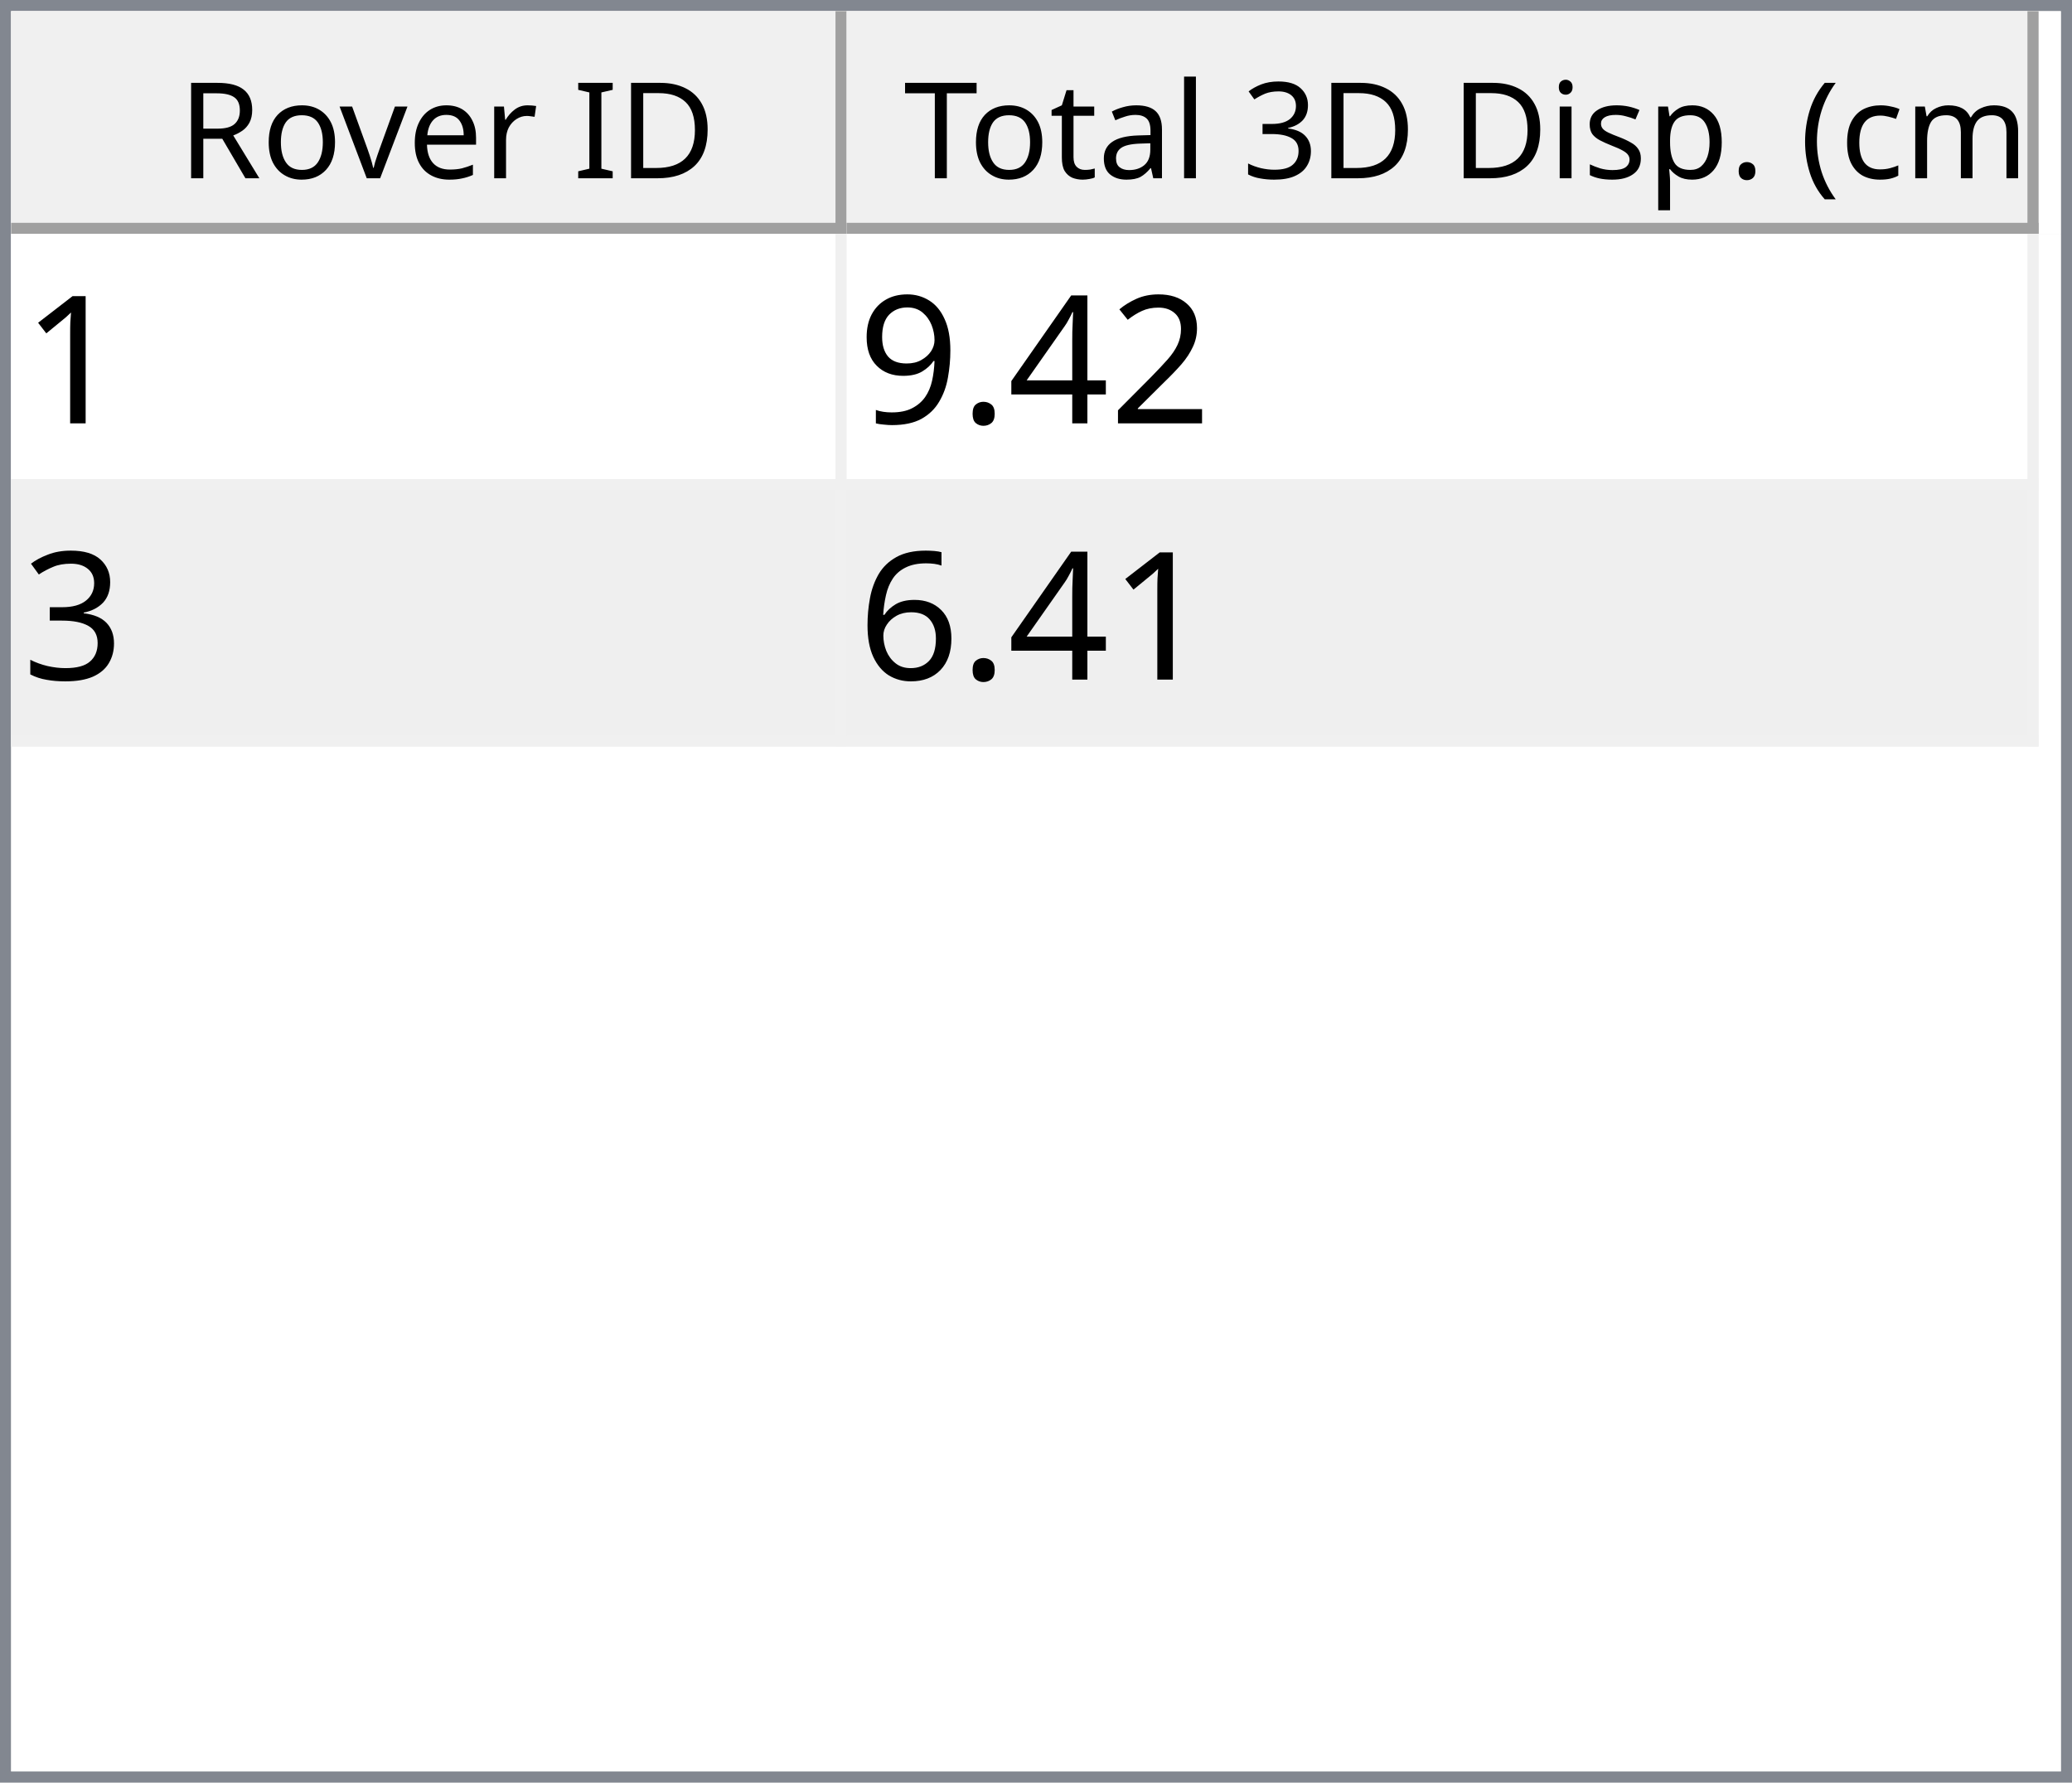
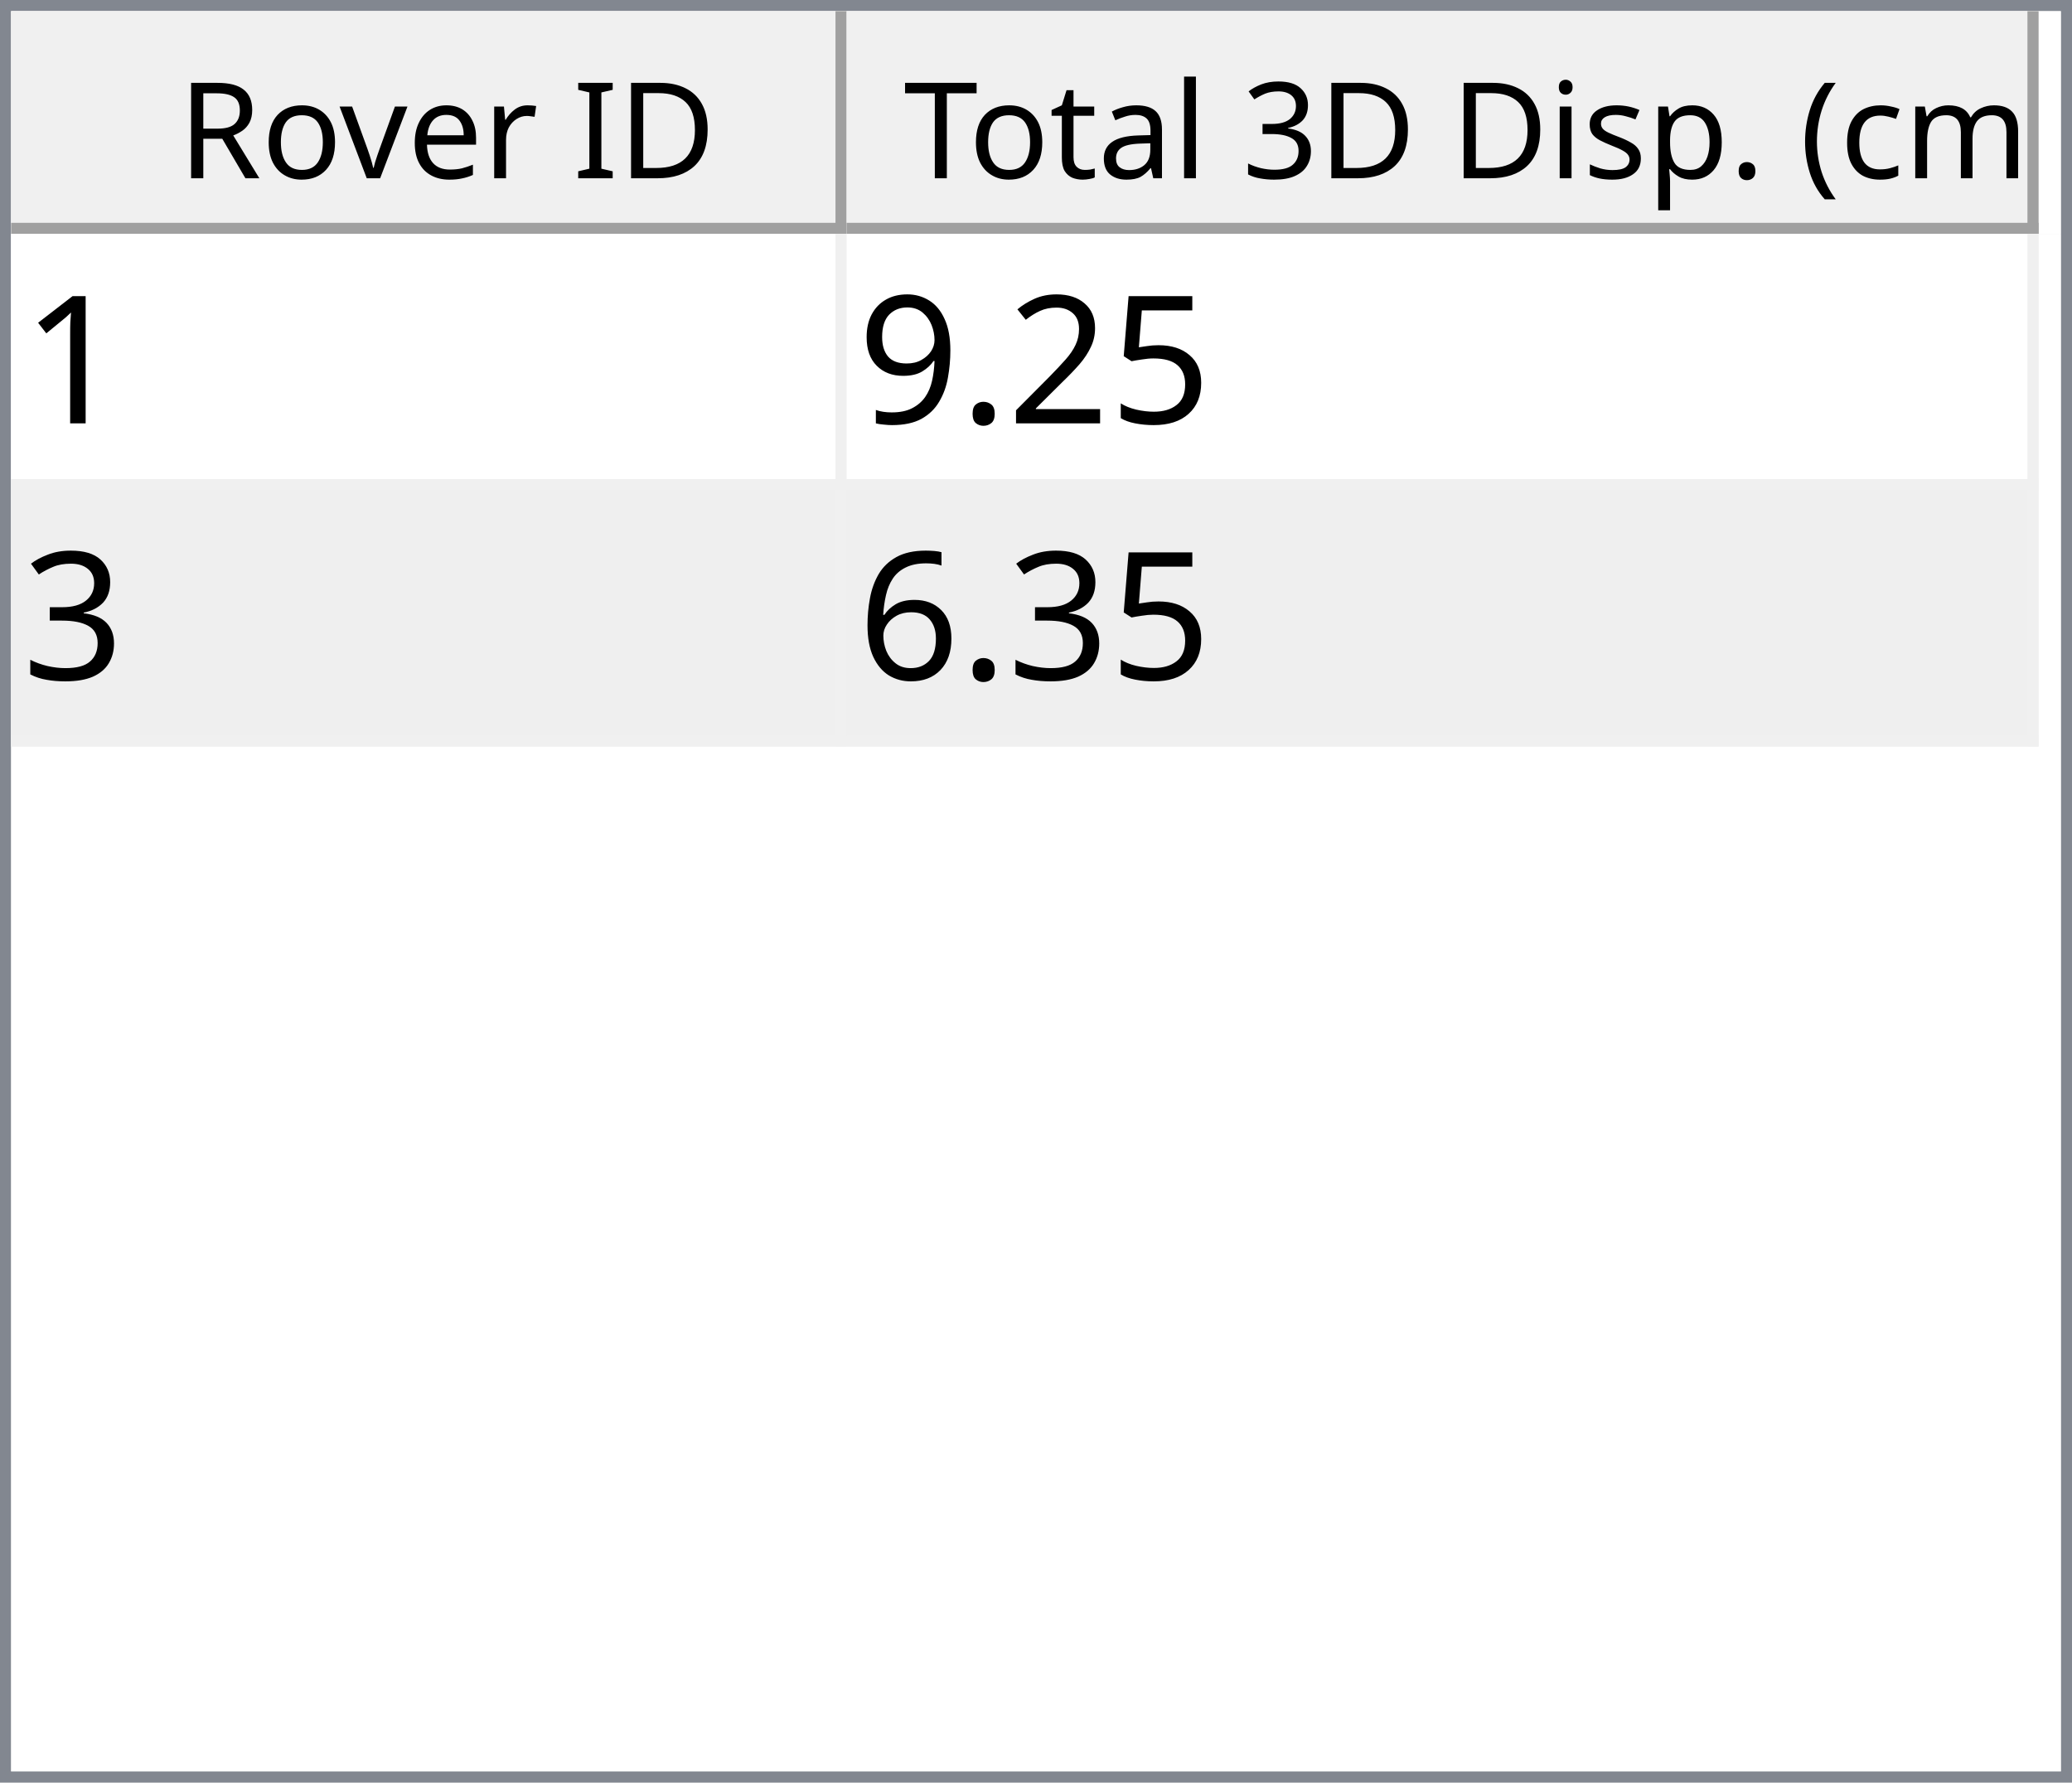
<svg xmlns="http://www.w3.org/2000/svg" style="fill-opacity:1; color-rendering:auto; color-interpolation:auto; text-rendering:auto; stroke:black; stroke-linecap:square; stroke-miterlimit:10; shape-rendering:auto; stroke-opacity:1; fill:black; stroke-dasharray:none; font-weight:normal; stroke-width:1; font-family:'Dialog'; font-style:normal; stroke-linejoin:miter; font-size:12px; stroke-dashoffset:0; image-rendering:auto;" width="186" height="160">
  <defs id="genericDefs" />
  <g>
    <defs id="defs1">
      <clipPath clipPathUnits="userSpaceOnUse" id="clipPath1">
        <path d="M0 0 L186 0 L186 160 L0 160 L0 0 Z" />
      </clipPath>
      <clipPath clipPathUnits="userSpaceOnUse" id="clipPath2">
        <path d="M0 0 L0 160 L186 160 L186 0 Z" />
      </clipPath>
      <clipPath clipPathUnits="userSpaceOnUse" id="clipPath3">
        <path d="M0 0 L0 20 L184 20 L184 0 Z" />
      </clipPath>
      <clipPath clipPathUnits="userSpaceOnUse" id="clipPath4">
        <path d="M0 0 L0 20 L75 20 L75 0 Z" />
      </clipPath>
      <clipPath clipPathUnits="userSpaceOnUse" id="clipPath5">
        <path d="M1 1 L1 19 L74 19 L74 1 Z" />
      </clipPath>
      <clipPath clipPathUnits="userSpaceOnUse" id="clipPath6">
        <path d="M0 0 L0 18 L73 18 L73 0 Z" />
      </clipPath>
      <clipPath clipPathUnits="userSpaceOnUse" id="clipPath7">
        <path d="M-0.5 -0.5 L-0.5 19.5 L74.5 19.5 L74.5 -0.5 Z" />
      </clipPath>
      <clipPath clipPathUnits="userSpaceOnUse" id="clipPath8">
        <path d="M0 0 L0 20 L107 20 L107 0 Z" />
      </clipPath>
      <clipPath clipPathUnits="userSpaceOnUse" id="clipPath9">
        <path d="M1 1 L1 19 L106 19 L106 1 Z" />
      </clipPath>
      <clipPath clipPathUnits="userSpaceOnUse" id="clipPath10">
        <path d="M0 0 L0 18 L105 18 L105 0 Z" />
      </clipPath>
      <clipPath clipPathUnits="userSpaceOnUse" id="clipPath11">
        <path d="M-0.5 -0.5 L-0.5 19.5 L106.5 19.5 L106.5 -0.5 Z" />
      </clipPath>
      <clipPath clipPathUnits="userSpaceOnUse" id="clipPath12">
        <path d="M0 0 L0 138 L184 138 L184 0 Z" />
      </clipPath>
      <clipPath clipPathUnits="userSpaceOnUse" id="clipPath13">
        <path d="M0 0 L0 46 L182 46 L182 0 Z" />
      </clipPath>
      <clipPath clipPathUnits="userSpaceOnUse" id="clipPath14">
        <path d="M-0.5 -0.5 L-0.5 45.5 L181.5 45.5 L181.5 -0.5 Z" />
      </clipPath>
      <clipPath clipPathUnits="userSpaceOnUse" id="clipPath15">
        <path d="M0 0 L0 22 L74 22 L74 0 Z" />
      </clipPath>
      <clipPath clipPathUnits="userSpaceOnUse" id="clipPath16">
        <path d="M0 0 L0 22 L106 22 L106 0 Z" />
      </clipPath>
      <font horiz-adv-x="64.551" id="font1">
        <font-face ascent="107.91" descent="25.098" units-per-em="100" style="font-style:normal; font-family:Segoe UI; font-weight:normal;" />
        <missing-glyph horiz-adv-x="64.551" d="M8.109 0 L8.109 68.266 L56.453 68.266 L56.453 0 L8.109 0 ZM15.328 7.234 L49.219 7.234 L49.219 61.031 L15.328 61.031 L15.328 7.234 Z" />
        <glyph unicode="D" horiz-adv-x="70.117" d="M9.188 0 L9.188 70.016 L28.516 70.016 Q65.531 70.016 65.531 35.891 Q65.531 19.672 55.25 9.836 Q44.969 0 27.734 0 L9.188 0 ZM17.391 62.594 L17.391 7.422 L27.828 7.422 Q41.609 7.422 49.273 14.797 Q56.938 22.172 56.938 35.688 Q56.938 62.594 28.328 62.594 L17.391 62.594 Z" />
        <glyph unicode="I" horiz-adv-x="26.611" d="M17.391 0 L9.188 0 L9.188 70.016 L17.391 70.016 L17.391 0 Z" />
        <glyph unicode=" " horiz-adv-x="27.393" d="" />
        <glyph unicode="r" horiz-adv-x="34.766" d="M34.188 41.891 Q32.078 43.5 28.125 43.5 Q23 43.5 19.555 38.672 Q16.109 33.844 16.109 25.484 L16.109 0 L8.109 0 L8.109 50 L16.109 50 L16.109 39.703 L16.312 39.703 Q18.016 44.969 21.531 47.922 Q25.047 50.875 29.391 50.875 Q32.516 50.875 34.188 50.203 L34.188 41.891 Z" />
        <glyph unicode="e" horiz-adv-x="52.295" d="M48.297 23 L12.984 23 Q13.188 14.656 17.484 10.109 Q21.781 5.562 29.297 5.562 Q37.75 5.562 44.828 11.141 L44.828 3.609 Q38.234 -1.172 27.391 -1.172 Q16.797 -1.172 10.742 5.641 Q4.688 12.453 4.688 24.812 Q4.688 36.469 11.305 43.82 Q17.922 51.172 27.734 51.172 Q37.547 51.172 42.922 44.828 Q48.297 38.484 48.297 27.203 L48.297 23 ZM40.094 29.781 Q40.047 36.719 36.75 40.578 Q33.453 44.438 27.594 44.438 Q21.922 44.438 17.969 40.383 Q14.016 36.328 13.094 29.781 L40.094 29.781 Z" />
        <glyph unicode="v" horiz-adv-x="47.9" d="M47.406 50 L27.484 0 L19.625 0 L0.688 50 L9.469 50 L22.172 13.672 Q23.578 9.672 23.922 6.688 L24.125 6.688 Q24.609 10.453 25.688 13.484 L38.969 50 L47.406 50 Z" />
        <glyph unicode="o" horiz-adv-x="58.594" d="M29 -1.172 Q17.922 -1.172 11.305 5.836 Q4.688 12.844 4.688 24.422 Q4.688 37.016 11.57 44.094 Q18.453 51.172 30.172 51.172 Q41.359 51.172 47.633 44.289 Q53.906 37.406 53.906 25.203 Q53.906 13.234 47.141 6.031 Q40.375 -1.172 29 -1.172 ZM29.594 44.438 Q21.875 44.438 17.383 39.188 Q12.891 33.938 12.891 24.703 Q12.891 15.828 17.43 10.695 Q21.969 5.562 29.594 5.562 Q37.359 5.562 41.531 10.594 Q45.703 15.625 45.703 24.906 Q45.703 34.281 41.531 39.359 Q37.359 44.438 29.594 44.438 Z" />
        <glyph unicode="R" horiz-adv-x="59.814" d="M59.375 0 L49.609 0 L37.891 19.625 Q36.281 22.359 34.766 24.289 Q33.25 26.219 31.664 27.438 Q30.078 28.656 28.25 29.219 Q26.422 29.781 24.125 29.781 L17.391 29.781 L17.391 0 L9.188 0 L9.188 70.016 L30.078 70.016 Q34.672 70.016 38.555 68.867 Q42.438 67.719 45.289 65.375 Q48.141 63.031 49.758 59.547 Q51.375 56.062 51.375 51.375 Q51.375 47.703 50.273 44.656 Q49.172 41.609 47.148 39.211 Q45.125 36.812 42.266 35.133 Q39.406 33.453 35.844 32.516 L35.844 32.328 Q37.594 31.547 38.891 30.547 Q40.188 29.547 41.359 28.18 Q42.531 26.812 43.68 25.078 Q44.828 23.344 46.234 21.047 L59.375 0 ZM17.391 62.594 L17.391 37.203 L28.516 37.203 Q31.594 37.203 34.203 38.133 Q36.812 39.062 38.719 40.797 Q40.625 42.531 41.703 45.047 Q42.781 47.562 42.781 50.688 Q42.781 56.297 39.141 59.445 Q35.5 62.594 28.609 62.594 L17.391 62.594 Z" />
        <glyph unicode=")" horiz-adv-x="30.176" d="M8.297 -15.922 L1.172 -15.922 Q16.406 2.344 16.406 26.812 Q16.406 51.469 1.078 70.016 L8.297 70.016 Q23.531 52.156 23.531 26.703 Q23.531 1.375 8.297 -15.922 Z" />
        <glyph unicode="m" horiz-adv-x="86.133" d="M79.109 0 L71.094 0 L71.094 28.719 Q71.094 37.016 68.531 40.727 Q65.969 44.438 59.906 44.438 Q54.781 44.438 51.195 39.75 Q47.609 35.062 47.609 28.516 L47.609 0 L39.594 0 L39.594 29.688 Q39.594 44.438 28.219 44.438 Q22.953 44.438 19.531 40.016 Q16.109 35.594 16.109 28.516 L16.109 0 L8.109 0 L8.109 50 L16.109 50 L16.109 42.094 L16.312 42.094 Q21.625 51.172 31.844 51.172 Q36.969 51.172 40.773 48.312 Q44.578 45.453 46 40.828 Q51.562 51.172 62.594 51.172 Q79.109 51.172 79.109 30.812 L79.109 0 Z" />
        <glyph unicode="c" horiz-adv-x="46.191" d="M42.188 2.297 Q36.422 -1.172 28.516 -1.172 Q17.828 -1.172 11.258 5.789 Q4.688 12.75 4.688 23.828 Q4.688 36.188 11.766 43.68 Q18.844 51.172 30.672 51.172 Q37.25 51.172 42.281 48.734 L42.281 40.531 Q36.719 44.438 30.375 44.438 Q22.703 44.438 17.797 38.945 Q12.891 33.453 12.891 24.516 Q12.891 15.719 17.508 10.641 Q22.125 5.562 29.891 5.562 Q36.422 5.562 42.188 9.906 L42.188 2.297 Z" />
        <glyph unicode="(" horiz-adv-x="30.176" d="M29.109 -15.922 L21.969 -15.922 Q6.844 1.375 6.844 26.703 Q6.844 52.156 21.969 70.016 L29.203 70.016 Q13.875 51.469 13.875 26.812 Q13.875 2.344 29.109 -15.922 Z" />
        <glyph unicode="." horiz-adv-x="21.68" d="M10.891 -1.078 Q8.641 -1.078 7.055 0.539 Q5.469 2.156 5.469 4.391 Q5.469 6.641 7.055 8.273 Q8.641 9.906 10.891 9.906 Q13.188 9.906 14.797 8.273 Q16.406 6.641 16.406 4.391 Q16.406 2.156 14.797 0.539 Q13.188 -1.078 10.891 -1.078 Z" />
        <glyph unicode="p" horiz-adv-x="58.789" d="M16.312 7.234 L16.109 7.234 L16.109 -23 L8.109 -23 L8.109 50 L16.109 50 L16.109 41.219 L16.312 41.219 Q22.219 51.172 33.594 51.172 Q43.266 51.172 48.688 44.461 Q54.109 37.75 54.109 26.469 Q54.109 13.922 48 6.375 Q41.891 -1.172 31.297 -1.172 Q21.578 -1.172 16.312 7.234 ZM16.109 27.391 L16.109 20.406 Q16.109 14.203 20.141 9.883 Q24.172 5.562 30.375 5.562 Q37.641 5.562 41.773 11.133 Q45.906 16.703 45.906 26.609 Q45.906 34.969 42.047 39.703 Q38.188 44.438 31.594 44.438 Q24.609 44.438 20.359 39.578 Q16.109 34.719 16.109 27.391 Z" />
        <glyph unicode="s" horiz-adv-x="42.432" d="M5.078 1.812 L5.078 10.406 Q11.625 5.562 19.484 5.562 Q30.031 5.562 30.031 12.594 Q30.031 14.594 29.125 15.992 Q28.219 17.391 26.68 18.461 Q25.141 19.531 23.07 20.383 Q21 21.234 18.609 22.172 Q15.281 23.484 12.766 24.828 Q10.25 26.172 8.57 27.859 Q6.891 29.547 6.031 31.695 Q5.172 33.844 5.172 36.719 Q5.172 40.234 6.789 42.945 Q8.406 45.656 11.086 47.484 Q13.766 49.312 17.211 50.242 Q20.656 51.172 24.312 51.172 Q30.812 51.172 35.938 48.922 L35.938 40.828 Q30.422 44.438 23.25 44.438 Q21 44.438 19.195 43.922 Q17.391 43.406 16.094 42.477 Q14.797 41.547 14.086 40.258 Q13.375 38.969 13.375 37.406 Q13.375 35.453 14.086 34.133 Q14.797 32.812 16.164 31.789 Q17.531 30.766 19.484 29.938 Q21.438 29.109 23.922 28.125 Q27.25 26.859 29.883 25.516 Q32.516 24.172 34.375 22.484 Q36.234 20.797 37.234 18.602 Q38.234 16.406 38.234 13.375 Q38.234 9.672 36.602 6.938 Q34.969 4.203 32.234 2.398 Q29.5 0.594 25.93 -0.289 Q22.359 -1.172 18.453 -1.172 Q10.75 -1.172 5.078 1.812 Z" />
        <glyph unicode="i" horiz-adv-x="24.219" d="M12.203 62.703 Q10.062 62.703 8.547 64.164 Q7.031 65.625 7.031 67.875 Q7.031 70.125 8.547 71.609 Q10.062 73.094 12.203 73.094 Q14.406 73.094 15.945 71.609 Q17.484 70.125 17.484 67.875 Q17.484 65.719 15.945 64.211 Q14.406 62.703 12.203 62.703 ZM16.109 0 L8.109 0 L8.109 50 L16.109 50 L16.109 0 Z" />
        <glyph unicode="3" horiz-adv-x="53.906" d="M46.531 19.828 Q46.531 15.094 44.75 11.211 Q42.969 7.328 39.719 4.57 Q36.469 1.812 31.93 0.297 Q27.391 -1.219 21.922 -1.219 Q11.922 -1.219 6 2.594 L6 11.188 Q13.094 5.609 22.219 5.609 Q25.875 5.609 28.828 6.539 Q31.781 7.469 33.906 9.227 Q36.031 10.984 37.18 13.477 Q38.328 15.969 38.328 19.094 Q38.328 32.812 18.797 32.812 L12.984 32.812 L12.984 39.594 L18.5 39.594 Q35.797 39.594 35.797 52.484 Q35.797 64.406 22.609 64.406 Q15.188 64.406 8.688 59.422 L8.688 67.188 Q15.375 71.188 24.609 71.188 Q29 71.188 32.57 69.969 Q36.141 68.75 38.68 66.555 Q41.219 64.359 42.609 61.281 Q44 58.203 44 54.5 Q44 40.672 30.031 36.719 L30.031 36.531 Q33.594 36.141 36.625 34.797 Q39.656 33.453 41.852 31.305 Q44.047 29.156 45.289 26.25 Q46.531 23.344 46.531 19.828 Z" />
        <glyph unicode="l" horiz-adv-x="24.219" d="M16.109 0 L8.109 0 L8.109 74.031 L16.109 74.031 L16.109 0 Z" />
        <glyph unicode="a" horiz-adv-x="50.879" d="M43.891 0 L35.891 0 L35.891 7.812 L35.688 7.812 Q30.469 -1.172 20.312 -1.172 Q12.844 -1.172 8.617 2.781 Q4.391 6.734 4.391 13.281 Q4.391 27.297 20.906 29.594 L35.891 31.688 Q35.891 44.438 25.594 44.438 Q16.547 44.438 9.281 38.281 L9.281 46.484 Q16.656 51.172 26.266 51.172 Q43.891 51.172 43.891 32.516 L43.891 0 ZM35.891 25.297 L23.828 23.641 Q18.266 22.859 15.43 20.875 Q12.594 18.891 12.594 13.875 Q12.594 10.203 15.211 7.883 Q17.828 5.562 22.172 5.562 Q28.125 5.562 32.008 9.742 Q35.891 13.922 35.891 20.312 L35.891 25.297 Z" />
        <glyph unicode="t" horiz-adv-x="33.887" d="M31.297 0.484 Q28.469 -1.078 23.828 -1.078 Q10.688 -1.078 10.688 13.578 L10.688 43.172 L2.094 43.172 L2.094 50 L10.688 50 L10.688 62.203 L18.703 64.797 L18.703 50 L31.297 50 L31.297 43.172 L18.703 43.172 L18.703 14.984 Q18.703 9.969 20.414 7.82 Q22.125 5.672 26.078 5.672 Q29.109 5.672 31.297 7.328 L31.297 0.484 Z" />
        <glyph unicode="T" horiz-adv-x="52.393" d="M50.594 62.594 L30.375 62.594 L30.375 0 L22.172 0 L22.172 62.594 L2 62.594 L2 70.016 L50.594 70.016 L50.594 62.594 Z" />
      </font>
      <font horiz-adv-x="75.0" id="font2">
        <font-face ascent="100.537" descent="21.973" units-per-em="100" style="font-style:normal; font-family:sans-serif; font-weight:normal;" />
        <missing-glyph horiz-adv-x="75.0" d="M12.5 0 L12.5 62.5 L62.5 62.5 L62.5 0 L12.5 0 ZM14.062 1.562 L60.938 1.562 L60.938 60.938 L14.062 60.938 L14.062 1.562 Z" />
        <glyph unicode="1" horiz-adv-x="55.615" d="M37.25 0 L28.469 0 L28.469 56 Q25.297 52.984 20.141 49.953 Q14.984 46.922 10.891 45.406 L10.891 53.906 Q18.266 57.375 23.781 62.305 Q29.297 67.234 31.594 71.875 L37.25 71.875 L37.25 0 Z" />
+         <glyph unicode="5" horiz-adv-x="55.615" d="M4.156 18.75 L13.375 19.531 Q14.406 12.797 18.141 9.398 Q21.875 6 27.156 6 Q33.5 6 37.891 10.789 Q42.281 15.578 42.281 23.484 Q42.281 31 38.062 35.352 Q33.844 39.703 27 39.703 Q22.75 39.703 19.336 37.773 Q15.922 35.844 13.969 32.766 L5.719 33.844 L12.641 70.609 L48.25 70.609 L48.25 62.203 L19.672 62.203 L15.828 42.969 Q22.266 47.469 29.344 47.469 Q38.719 47.469 45.164 40.969 Q51.609 34.469 51.609 24.266 Q51.609 14.547 45.953 7.469 Q39.062 -1.219 27.156 -1.219 Q17.391 -1.219 11.211 4.25 Q5.031 9.719 4.156 18.75 Z" />
        <glyph unicode="2" horiz-adv-x="55.615" d="M50.344 8.453 L50.344 0 L3.031 0 Q2.938 3.172 4.047 6.109 Q5.859 10.938 9.836 15.625 Q13.812 20.312 21.344 26.469 Q33.016 36.031 37.117 41.625 Q41.219 47.219 41.219 52.203 Q41.219 57.422 37.477 61.008 Q33.734 64.594 27.734 64.594 Q21.391 64.594 17.578 60.789 Q13.766 56.984 13.719 50.25 L4.688 51.172 Q5.609 61.281 11.664 66.578 Q17.719 71.875 27.938 71.875 Q38.234 71.875 44.242 66.164 Q50.25 60.453 50.25 52 Q50.25 47.703 48.492 43.555 Q46.734 39.406 42.656 34.812 Q38.578 30.219 29.109 22.219 Q21.188 15.578 18.945 13.211 Q16.703 10.844 15.234 8.453 L50.344 8.453 Z" />
-         <glyph unicode="4" horiz-adv-x="55.615" d="M32.328 0 L32.328 17.141 L1.266 17.141 L1.266 25.203 L33.938 71.578 L41.109 71.578 L41.109 25.203 L50.781 25.203 L50.781 17.141 L41.109 17.141 L41.109 0 L32.328 0 ZM32.328 25.203 L32.328 57.469 L9.906 25.203 L32.328 25.203 Z" />
        <glyph unicode="." horiz-adv-x="27.783" d="M9.078 0 L9.078 10.016 L19.094 10.016 L19.094 0 L9.078 0 Z" />
        <glyph unicode="9" horiz-adv-x="55.615" d="M5.469 16.547 L13.922 17.328 Q14.984 11.375 18.016 8.688 Q21.047 6 25.781 6 Q29.828 6 32.883 7.859 Q35.938 9.719 37.891 12.82 Q39.844 15.922 41.164 21.195 Q42.484 26.469 42.484 31.938 Q42.484 32.516 42.438 33.688 Q39.797 29.5 35.234 26.883 Q30.672 24.266 25.344 24.266 Q16.453 24.266 10.305 30.711 Q4.156 37.156 4.156 47.703 Q4.156 58.594 10.578 65.234 Q17 71.875 26.656 71.875 Q33.641 71.875 39.43 68.117 Q45.219 64.359 48.219 57.398 Q51.219 50.438 51.219 37.25 Q51.219 23.531 48.242 15.406 Q45.266 7.281 39.383 3.031 Q33.5 -1.219 25.594 -1.219 Q17.188 -1.219 11.867 3.445 Q6.547 8.109 5.469 16.547 ZM41.453 48.141 Q41.453 55.719 37.43 60.156 Q33.406 64.594 27.734 64.594 Q21.875 64.594 17.531 59.812 Q13.188 55.031 13.188 47.406 Q13.188 40.578 17.312 36.305 Q21.438 32.031 27.484 32.031 Q33.594 32.031 37.523 36.305 Q41.453 40.578 41.453 48.141 Z" />
        <glyph unicode="3" horiz-adv-x="55.615" d="M4.203 18.891 L12.984 20.062 Q14.5 12.594 18.141 9.297 Q21.781 6 27 6 Q33.203 6 37.477 10.297 Q41.75 14.594 41.75 20.953 Q41.75 27 37.797 30.93 Q33.844 34.859 27.734 34.859 Q25.25 34.859 21.531 33.891 L22.516 41.609 Q23.391 41.5 23.922 41.5 Q29.547 41.5 34.039 44.43 Q38.531 47.359 38.531 53.469 Q38.531 58.297 35.258 61.477 Q31.984 64.656 26.812 64.656 Q21.688 64.656 18.266 61.43 Q14.844 58.203 13.875 51.766 L5.078 53.328 Q6.688 62.156 12.398 67.016 Q18.109 71.875 26.609 71.875 Q32.469 71.875 37.398 69.359 Q42.328 66.844 44.945 62.5 Q47.562 58.156 47.562 53.266 Q47.562 48.641 45.07 44.828 Q42.578 41.016 37.703 38.766 Q44.047 37.312 47.562 32.695 Q51.078 28.078 51.078 21.141 Q51.078 11.766 44.242 5.25 Q37.406 -1.266 26.953 -1.266 Q17.531 -1.266 11.305 4.352 Q5.078 9.969 4.203 18.891 Z" />
        <glyph unicode="6" horiz-adv-x="55.615" d="M49.75 54.047 L41.016 53.375 Q39.844 58.547 37.703 60.891 Q34.125 64.656 28.906 64.656 Q24.703 64.656 21.531 62.312 Q17.391 59.281 14.992 53.469 Q12.594 47.656 12.5 36.922 Q15.672 41.75 20.266 44.094 Q24.859 46.438 29.891 46.438 Q38.672 46.438 44.852 39.969 Q51.031 33.5 51.031 23.25 Q51.031 16.5 48.125 10.719 Q45.219 4.938 40.141 1.859 Q35.062 -1.219 28.609 -1.219 Q17.625 -1.219 10.695 6.859 Q3.766 14.938 3.766 33.5 Q3.766 54.25 11.422 63.672 Q18.109 71.875 29.438 71.875 Q37.891 71.875 43.289 67.141 Q48.688 62.406 49.75 54.047 ZM13.875 23.188 Q13.875 18.656 15.797 14.508 Q17.719 10.359 21.188 8.18 Q24.656 6 28.469 6 Q34.031 6 38.039 10.492 Q42.047 14.984 42.047 22.703 Q42.047 30.125 38.086 34.398 Q34.125 38.672 28.125 38.672 Q22.172 38.672 18.023 34.398 Q13.875 30.125 13.875 23.188 Z" />
      </font>
    </defs>
    <g style="fill:white; stroke:white;">
      <rect x="0" y="0" width="186" style="clip-path:url(#clipPath1); stroke:none;" height="160" />
    </g>
    <g style="fill:white; text-rendering:optimizeSpeed; color-rendering:optimizeSpeed; image-rendering:optimizeSpeed; shape-rendering:crispEdges; stroke:white; color-interpolation:sRGB;">
      <rect x="0" width="186" height="160" y="0" style="stroke:none;" />
      <path style="stroke:none;" d="M0 160 L186 160 L186 0 L0 0 Z" />
    </g>
    <g style="fill:rgb(240,240,240); font-family:'Segoe UI'; stroke:rgb(240,240,240);">
      <rect x="0" y="0" width="186" style="clip-path:url(#clipPath2); stroke:none;" height="160" />
    </g>
    <g style="fill:rgb(130,135,144); font-family:'Segoe UI'; stroke:rgb(130,135,144);">
      <path d="M0 0 L186 0 L186 160 L0 160 L0 0 ZM1 1 L185 1 L185 159 L1 159 L1 1 Z" style="fill-rule:evenodd; clip-path:url(#clipPath2); stroke:none;" />
    </g>
    <g style="fill:white; font-family:'Segoe UI'; stroke:white;" transform="translate(1,1)">
      <rect x="0" y="0" width="184" style="clip-path:url(#clipPath3); stroke:none;" height="20" />
    </g>
    <g style="fill:rgb(240,240,240); font-family:'Segoe UI'; stroke:rgb(240,240,240);" transform="translate(1,1)">
      <rect x="0" y="0" width="75" style="clip-path:url(#clipPath4); stroke:none;" height="20" />
    </g>
    <g style="font-family:'Segoe UI';" transform="translate(2,2)">
      <text x="14" xml:space="preserve" y="14" style="clip-path:url(#clipPath6); stroke:none;">Rover ID</text>
    </g>
    <g style="fill:rgb(160,160,160); font-family:'Segoe UI'; stroke:rgb(160,160,160); stroke-linejoin:bevel;" transform="translate(1.5,1.5)">
      <line x1="74" x2="74" y1="0" style="fill:none; clip-path:url(#clipPath7);" y2="19" />
    </g>
    <g style="fill:rgb(160,160,160); font-family:'Segoe UI'; stroke:rgb(160,160,160); stroke-linejoin:bevel;" transform="matrix(1,0,0,1,1,1) translate(0.5,0.5)">
      <line x1="0" x2="74" y1="19" style="fill:none; clip-path:url(#clipPath7);" y2="19" />
    </g>
    <g style="fill:rgb(240,240,240); font-family:'Segoe UI'; stroke:rgb(240,240,240);" transform="translate(76,1)">
      <rect x="0" y="0" width="107" style="clip-path:url(#clipPath8); stroke:none;" height="20" />
    </g>
    <g style="font-family:'Segoe UI';" transform="translate(77,2)">
      <text x="1" xml:space="preserve" y="14" style="clip-path:url(#clipPath10); stroke:none;"> Total 3D Disp. (cm)</text>
    </g>
    <g style="fill:rgb(160,160,160); font-family:'Segoe UI'; stroke:rgb(160,160,160); stroke-linejoin:bevel;" transform="translate(76.5,1.5)">
      <line x1="106" x2="106" y1="0" style="fill:none; clip-path:url(#clipPath11);" y2="19" />
    </g>
    <g style="fill:rgb(160,160,160); font-family:'Segoe UI'; stroke:rgb(160,160,160); stroke-linejoin:bevel;" transform="matrix(1,0,0,1,76,1) translate(0.5,0.5)">
      <line x1="0" x2="106" y1="19" style="fill:none; clip-path:url(#clipPath11);" y2="19" />
    </g>
    <g style="fill:white; font-family:'Segoe UI'; stroke:white;" transform="translate(1,21)">
      <rect x="0" y="0" width="184" style="clip-path:url(#clipPath12); stroke:none;" height="138" />
    </g>
    <g style="fill:rgb(240,240,240); font-size:16px; font-family:sans-serif; stroke:rgb(240,240,240);" transform="translate(1,21)">
      <rect x="0" y="0" width="182" style="clip-path:url(#clipPath13); stroke:none;" height="46" />
      <line transform="translate(0.5,0.5)" x1="0" x2="181" y1="22" style="clip-path:url(#clipPath14); fill:none; stroke-linejoin:bevel;" y2="22" />
    </g>
    <g transform="matrix(1,0,0,1,1,21) translate(0.5,0.5)" style="fill:rgb(240,240,240); font-size:16px; font-family:sans-serif; stroke:rgb(240,240,240); stroke-linejoin:bevel;">
      <line x1="0" x2="181" y1="45" style="fill:none; clip-path:url(#clipPath14);" y2="45" />
    </g>
    <g transform="matrix(1,0,0,1,1,21) translate(0.5,0.5)" style="fill:rgb(240,240,240); font-size:16px; font-family:sans-serif; stroke:rgb(240,240,240); stroke-linejoin:bevel;">
      <line x1="74" x2="74" y1="0" style="fill:none; clip-path:url(#clipPath14);" y2="45" />
    </g>
    <g transform="matrix(1,0,0,1,1,21) translate(0.5,0.5)" style="fill:rgb(240,240,240); font-size:16px; font-family:sans-serif; stroke:rgb(240,240,240); stroke-linejoin:bevel;">
      <line x1="181" x2="181" y1="0" style="fill:none; clip-path:url(#clipPath14);" y2="45" />
    </g>
    <g style="fill:white; font-size:16px; font-family:sans-serif; stroke:white;" transform="matrix(1,0,0,1,1,21)">
      <rect x="0" y="0" width="74" style="clip-path:url(#clipPath15); stroke:none;" height="22" />
      <text x="1" y="17" style="fill:black; clip-path:url(#clipPath15); stroke:none;" xml:space="preserve">1</text>
    </g>
    <g style="fill:white; font-size:16px; font-family:sans-serif; stroke:white;" transform="matrix(1,0,0,1,1,21) translate(75,0)">
      <rect x="0" y="0" width="106" style="clip-path:url(#clipPath16); stroke:none;" height="22" />
-       <text x="1" y="17" style="fill:black; clip-path:url(#clipPath16); stroke:none;" xml:space="preserve">9.42</text>
+       <text x="1" y="17" style="fill:black; clip-path:url(#clipPath16); stroke:none;" xml:space="preserve">9.25</text>
    </g>
    <g style="fill:rgb(239,239,239); font-size:16px; font-family:sans-serif; stroke:rgb(239,239,239);" transform="matrix(1,0,0,1,1,21) translate(0,23)">
      <rect x="0" y="0" width="74" style="clip-path:url(#clipPath15); stroke:none;" height="22" />
      <text x="1" y="17" style="fill:black; clip-path:url(#clipPath15); stroke:none;" xml:space="preserve">3</text>
    </g>
    <g style="fill:rgb(239,239,239); font-size:16px; font-family:sans-serif; stroke:rgb(239,239,239);" transform="matrix(1,0,0,1,1,21) translate(75,23)">
      <rect x="0" y="0" width="106" style="clip-path:url(#clipPath16); stroke:none;" height="22" />
-       <text x="1" y="17" style="fill:black; clip-path:url(#clipPath16); stroke:none;" xml:space="preserve">6.41</text>
+       <text x="1" y="17" style="fill:black; clip-path:url(#clipPath16); stroke:none;" xml:space="preserve">6.35</text>
    </g>
  </g>
</svg>
